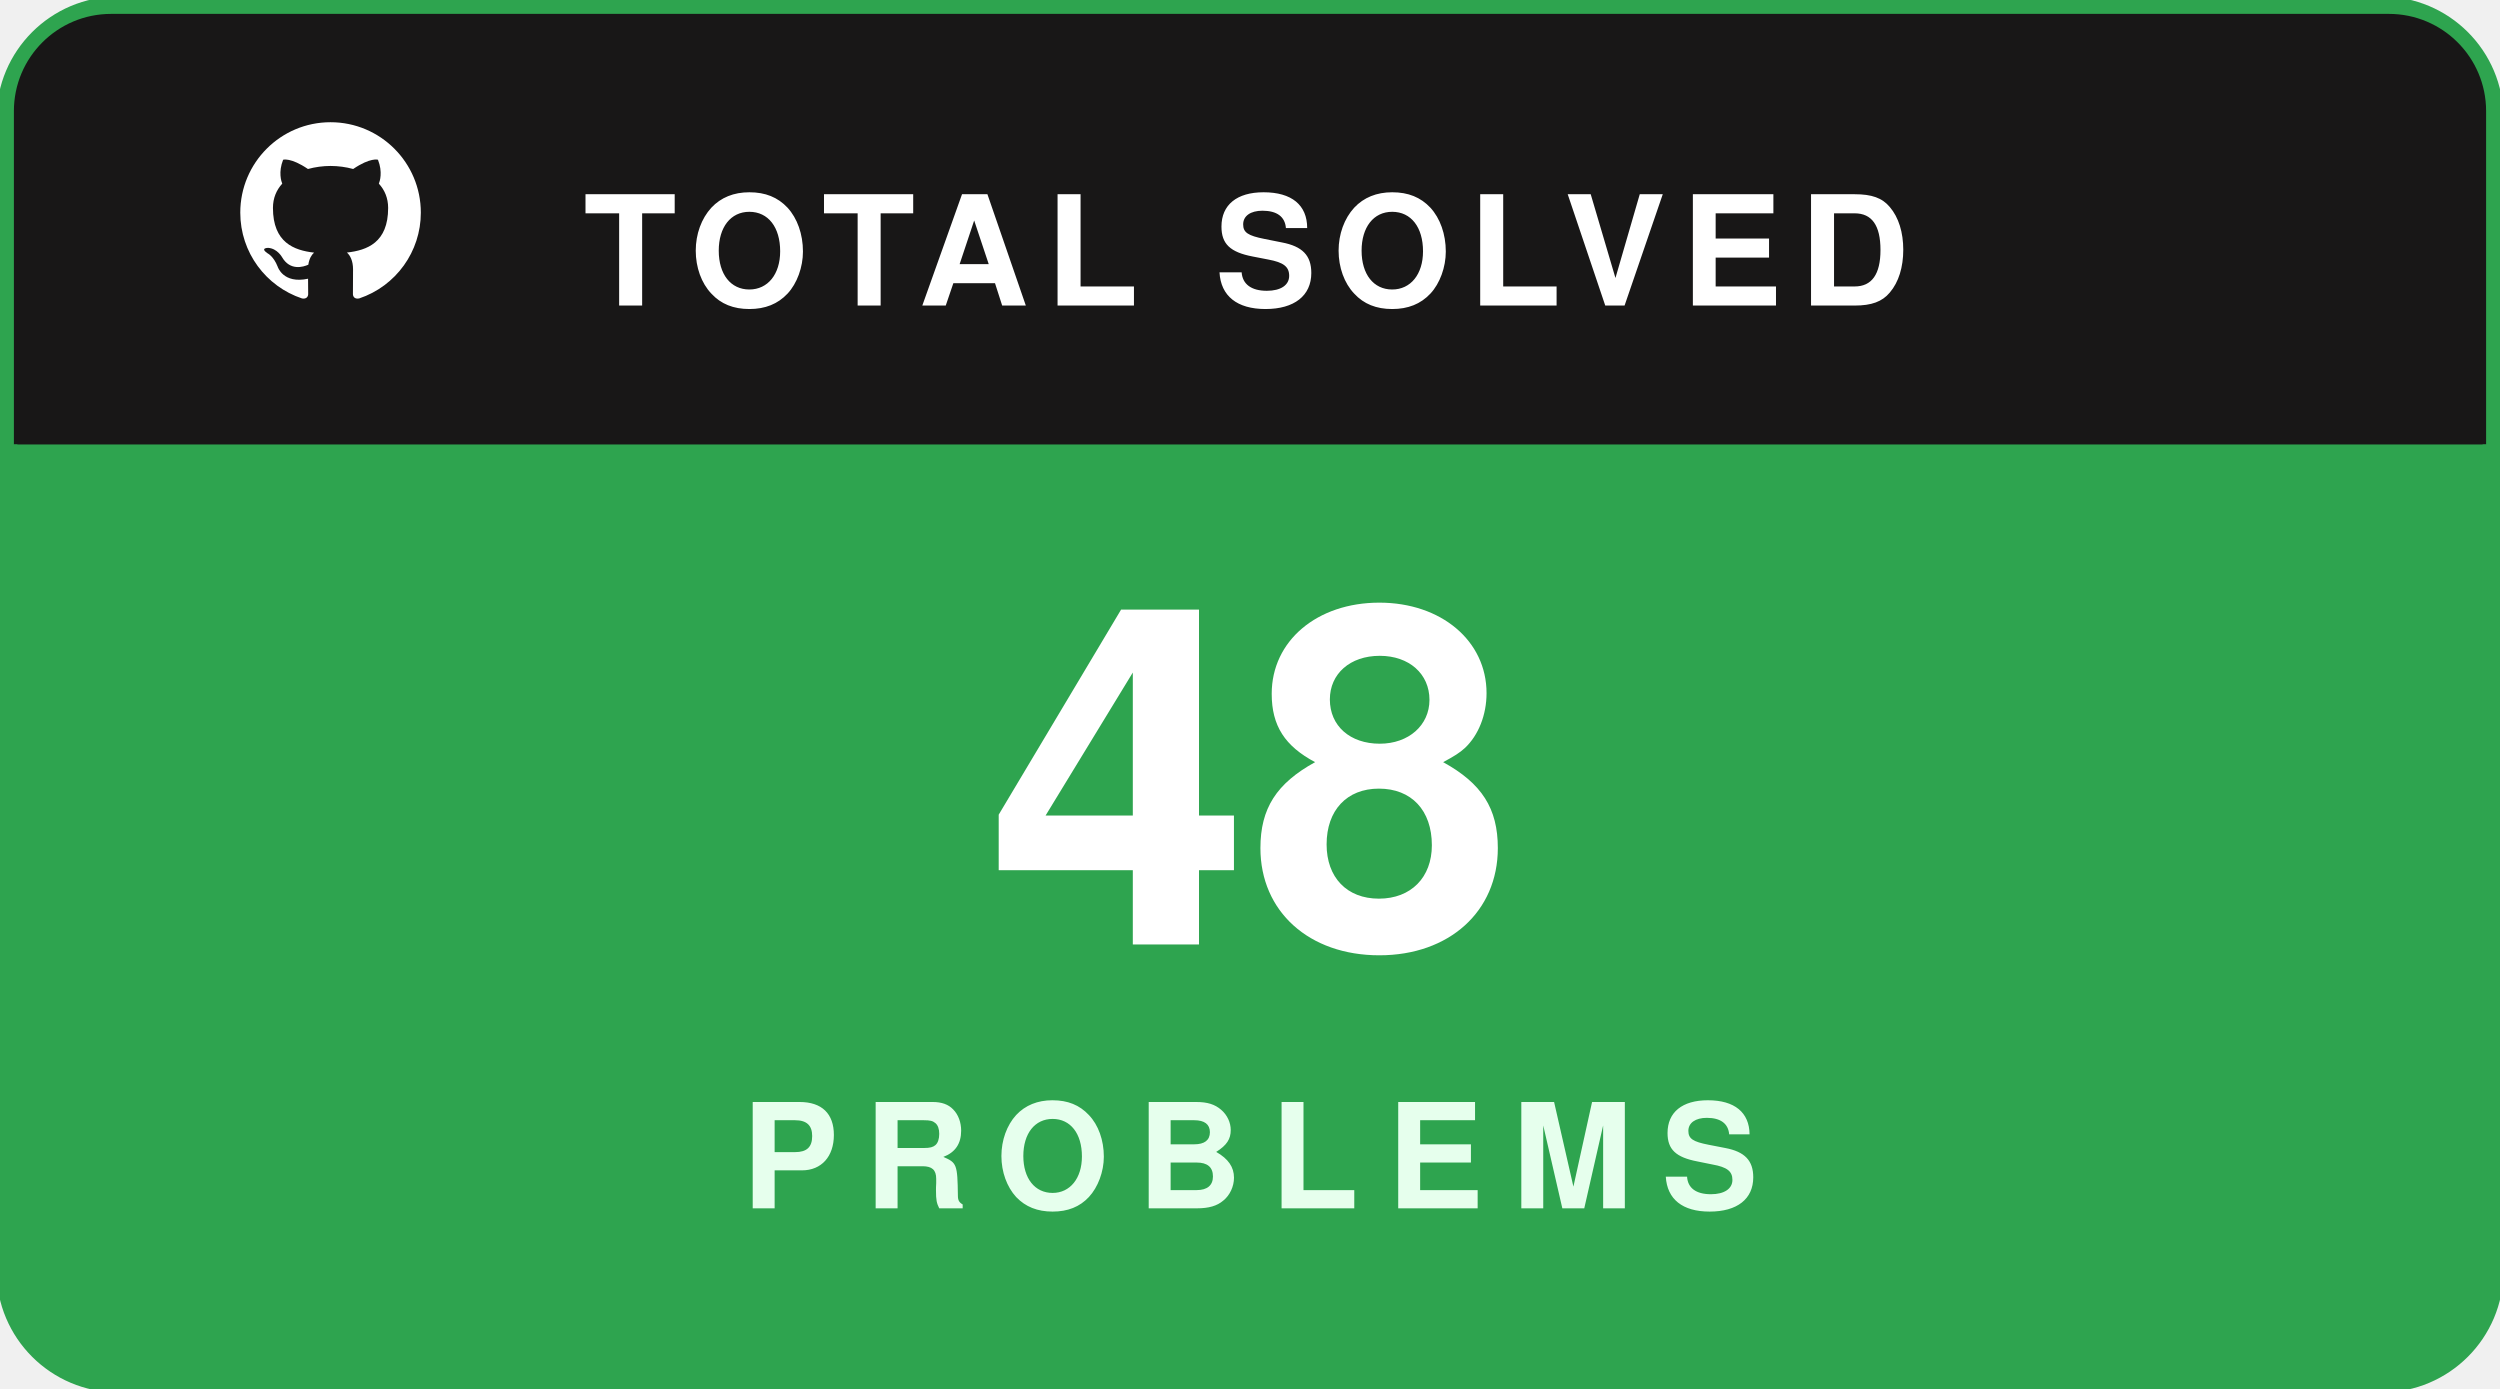
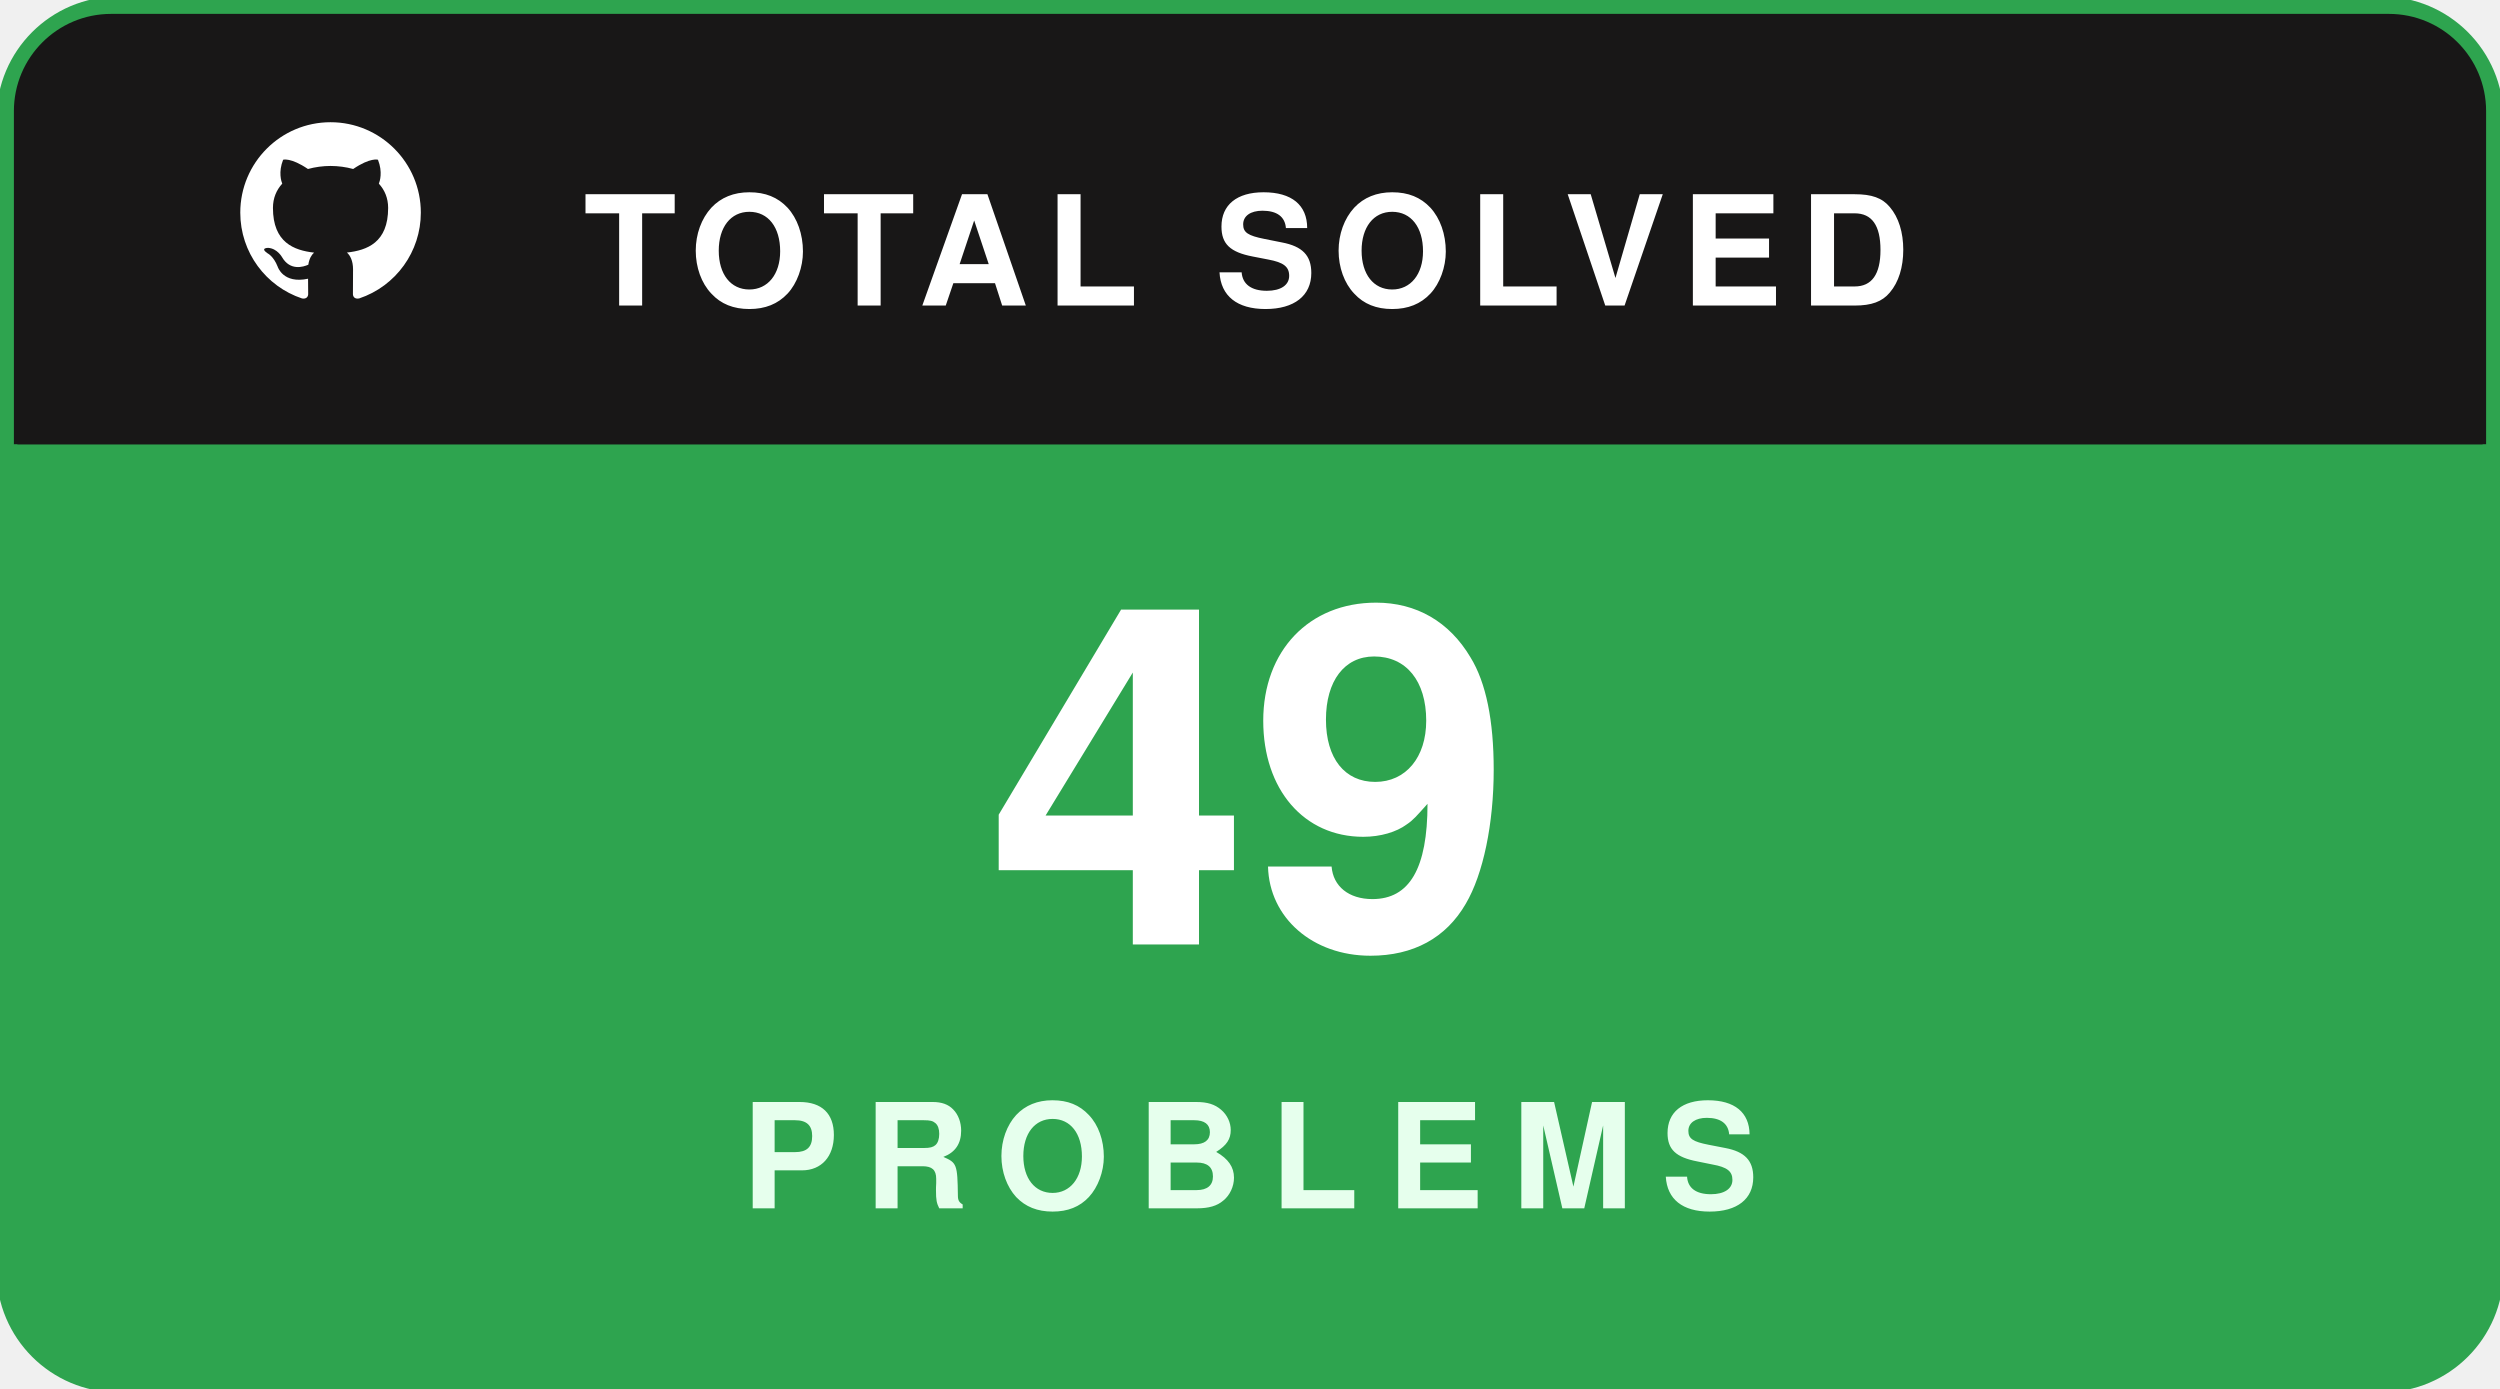
<svg xmlns="http://www.w3.org/2000/svg" width="180" height="100" viewBox="0 0 180 100" fill="none">
  <rect x="0.5" y="0.5" width="179" height="99" rx="8" fill="#181717" stroke="#2ea44f" stroke-width="1.5" />
  <path d="M1 8C1 4.134 4.134 1 8 1H172C175.866 1 179 4.134 179 8V32H1V8Z" fill="#181717" />
  <g transform="translate(16, 7.5) scale(0.65)">
    <path fill="#ffffff" fill-rule="evenodd" clip-rule="evenodd" d="M12 2C6.477 2 2 6.484 2 12.017c0 4.425 2.865 8.18 6.839 9.504.5.092.682-.217.682-.483 0-.237-.008-.868-.013-1.703-2.782.605-3.369-1.343-3.369-1.343-.454-1.158-1.11-1.466-1.11-1.466-.908-.62.069-.608.069-.608 1.003.07 1.53 1.032 1.53 1.032.892 1.53 2.341 1.088 2.91.832.092-.647.35-1.088.636-1.338-2.22-.253-4.555-1.113-4.555-4.951 0-1.093.39-1.988 1.029-2.688-.103-.253-.446-1.272.098-2.65 0 0 .84-.27 2.75 1.026A9.564 9.564 0 0112 6.844c.85.004 1.705.115 2.504.337 1.909-1.296 2.747-1.027 2.747-1.027.546 1.379.202 2.398.1 2.651.64.7 1.028 1.595 1.028 2.688 0 3.848-2.339 4.695-4.566 4.943.359.309.678.92.678 1.855 0 1.338-.012 2.419-.012 2.747 0 .268.18.58.688.482A10.019 10.019 0 0022 12.017C22 6.484 17.522 2 12 2z" />
  </g>
  <text x="42" y="22" fill="#ffffff" font-family="-apple-system,BlinkMacSystemFont,'Segoe UI',Helvetica,Arial,sans-serif" font-size="11" font-weight="700" letter-spacing="1.2">TOTAL SOLVED</text>
  <path d="M1 32H179V92C179 95.866 175.866 99 172 99H8C4.134 99 1 95.866 1 92V32Z" fill="#2ea44f" />
-   <text x="90" y="68" text-anchor="middle" fill="#ffffff" font-family="-apple-system,BlinkMacSystemFont,'Segoe UI',Helvetica,Arial,sans-serif" font-size="34" font-weight="800">48</text>
+   <text x="90" y="68" text-anchor="middle" fill="#ffffff" font-family="-apple-system,BlinkMacSystemFont,'Segoe UI',Helvetica,Arial,sans-serif" font-size="34" font-weight="800">49</text>
  <text x="90" y="87" text-anchor="middle" fill="#e6ffed" font-family="-apple-system,BlinkMacSystemFont,'Segoe UI',Helvetica,Arial,sans-serif" font-size="10.5" font-weight="700" letter-spacing="2">PROBLEMS</text>
</svg>
